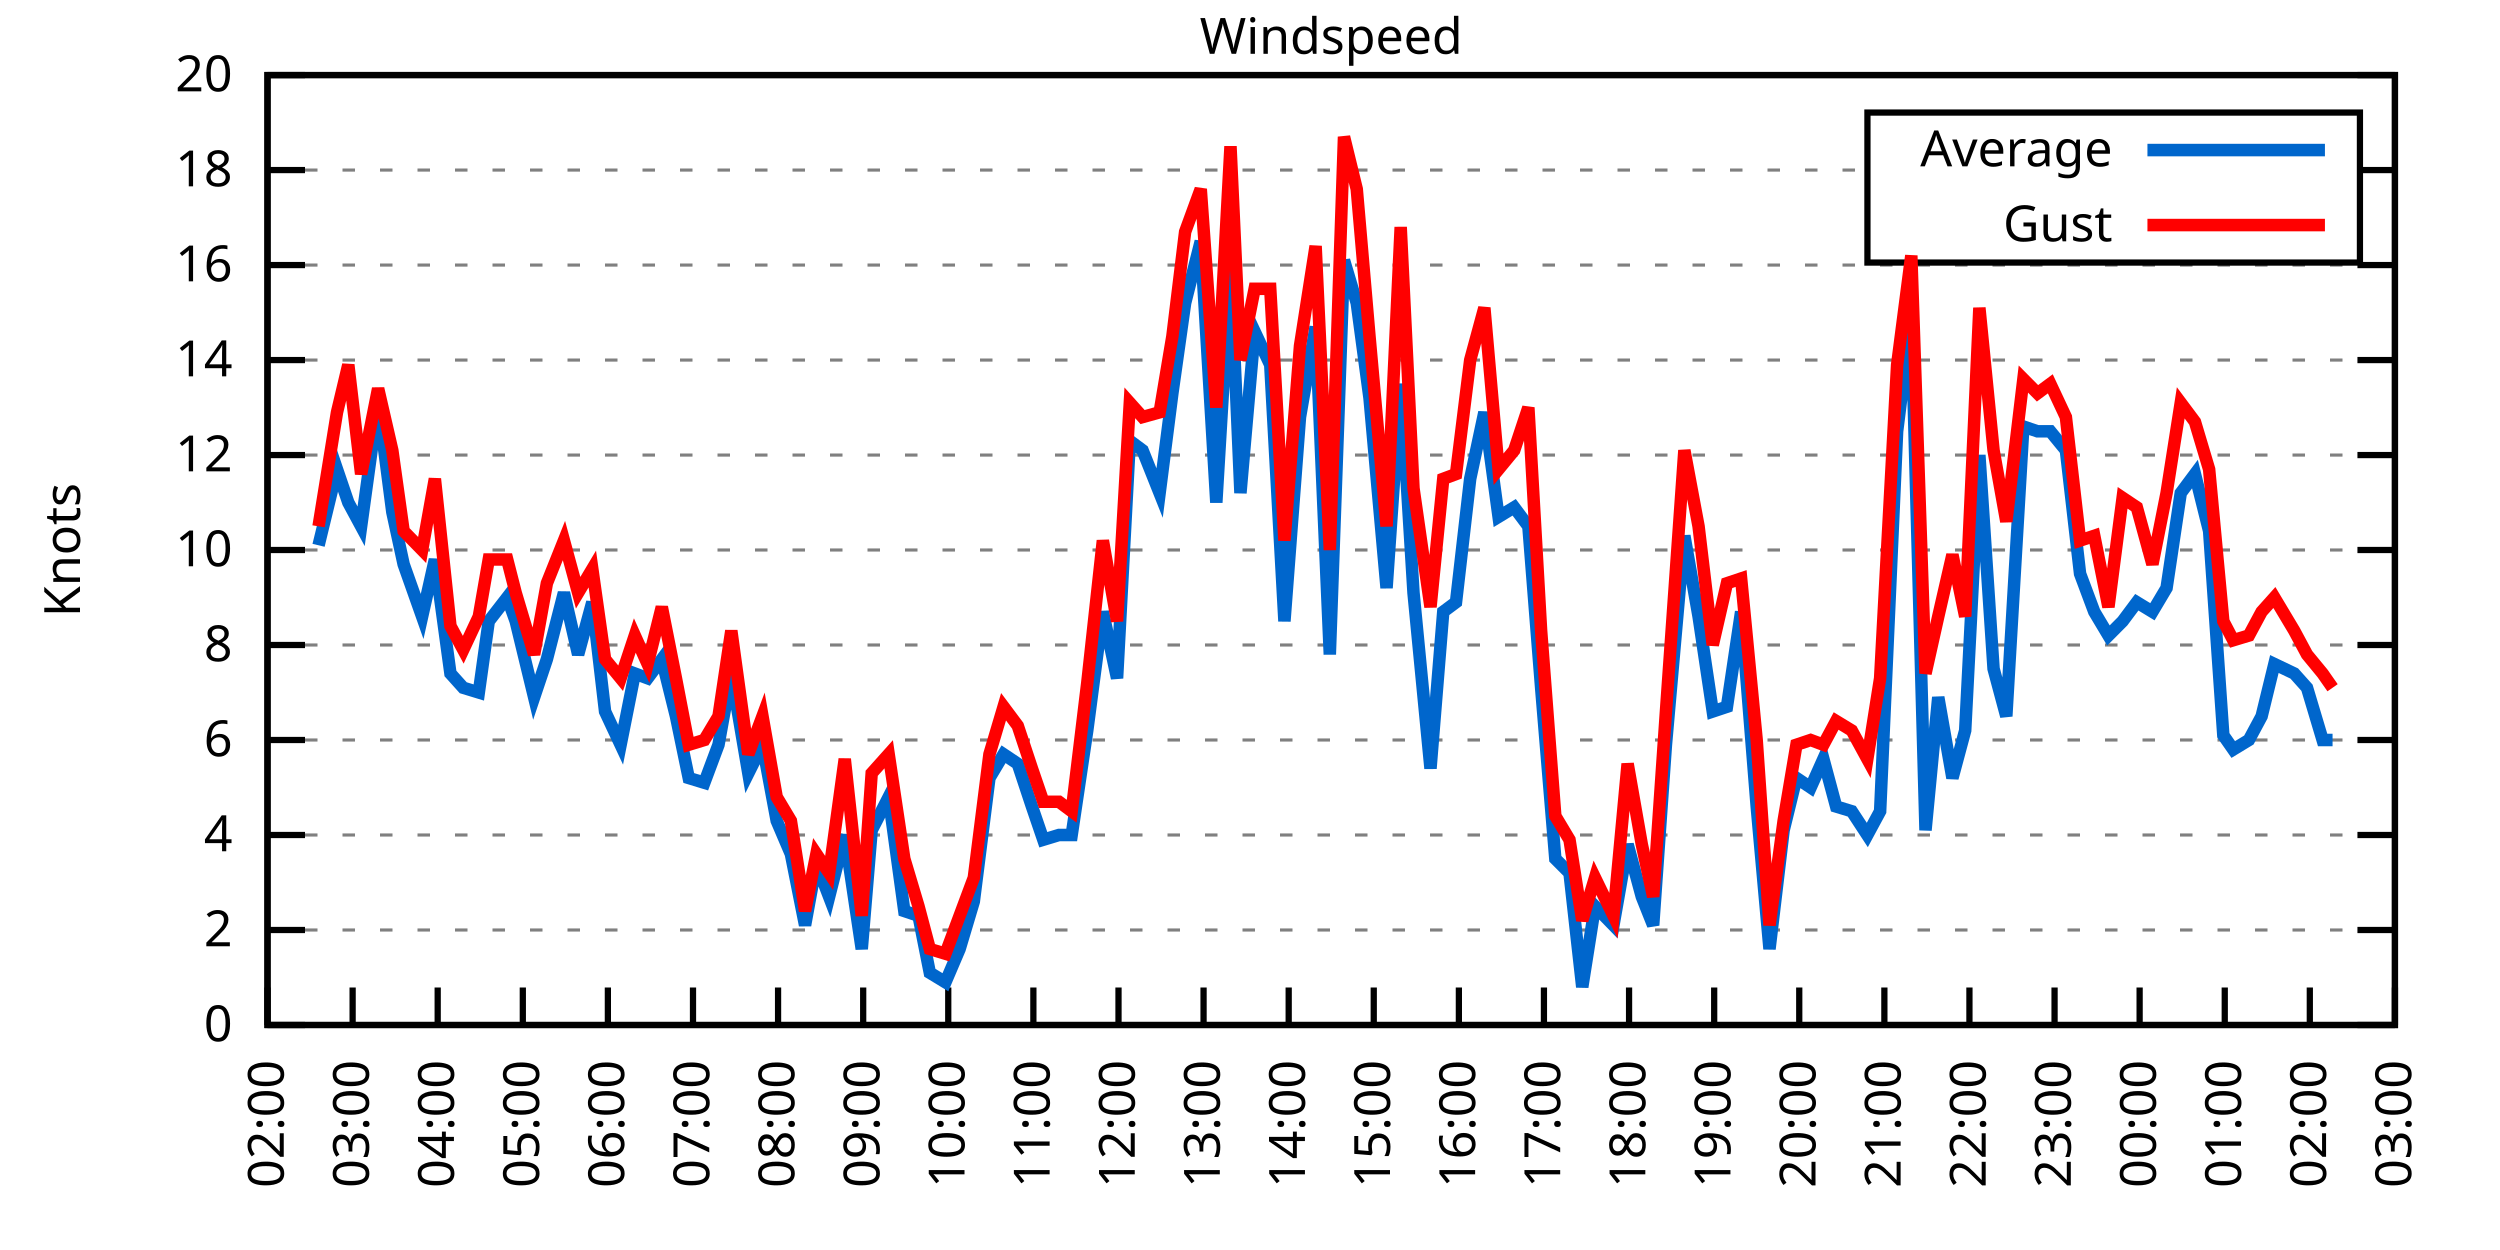
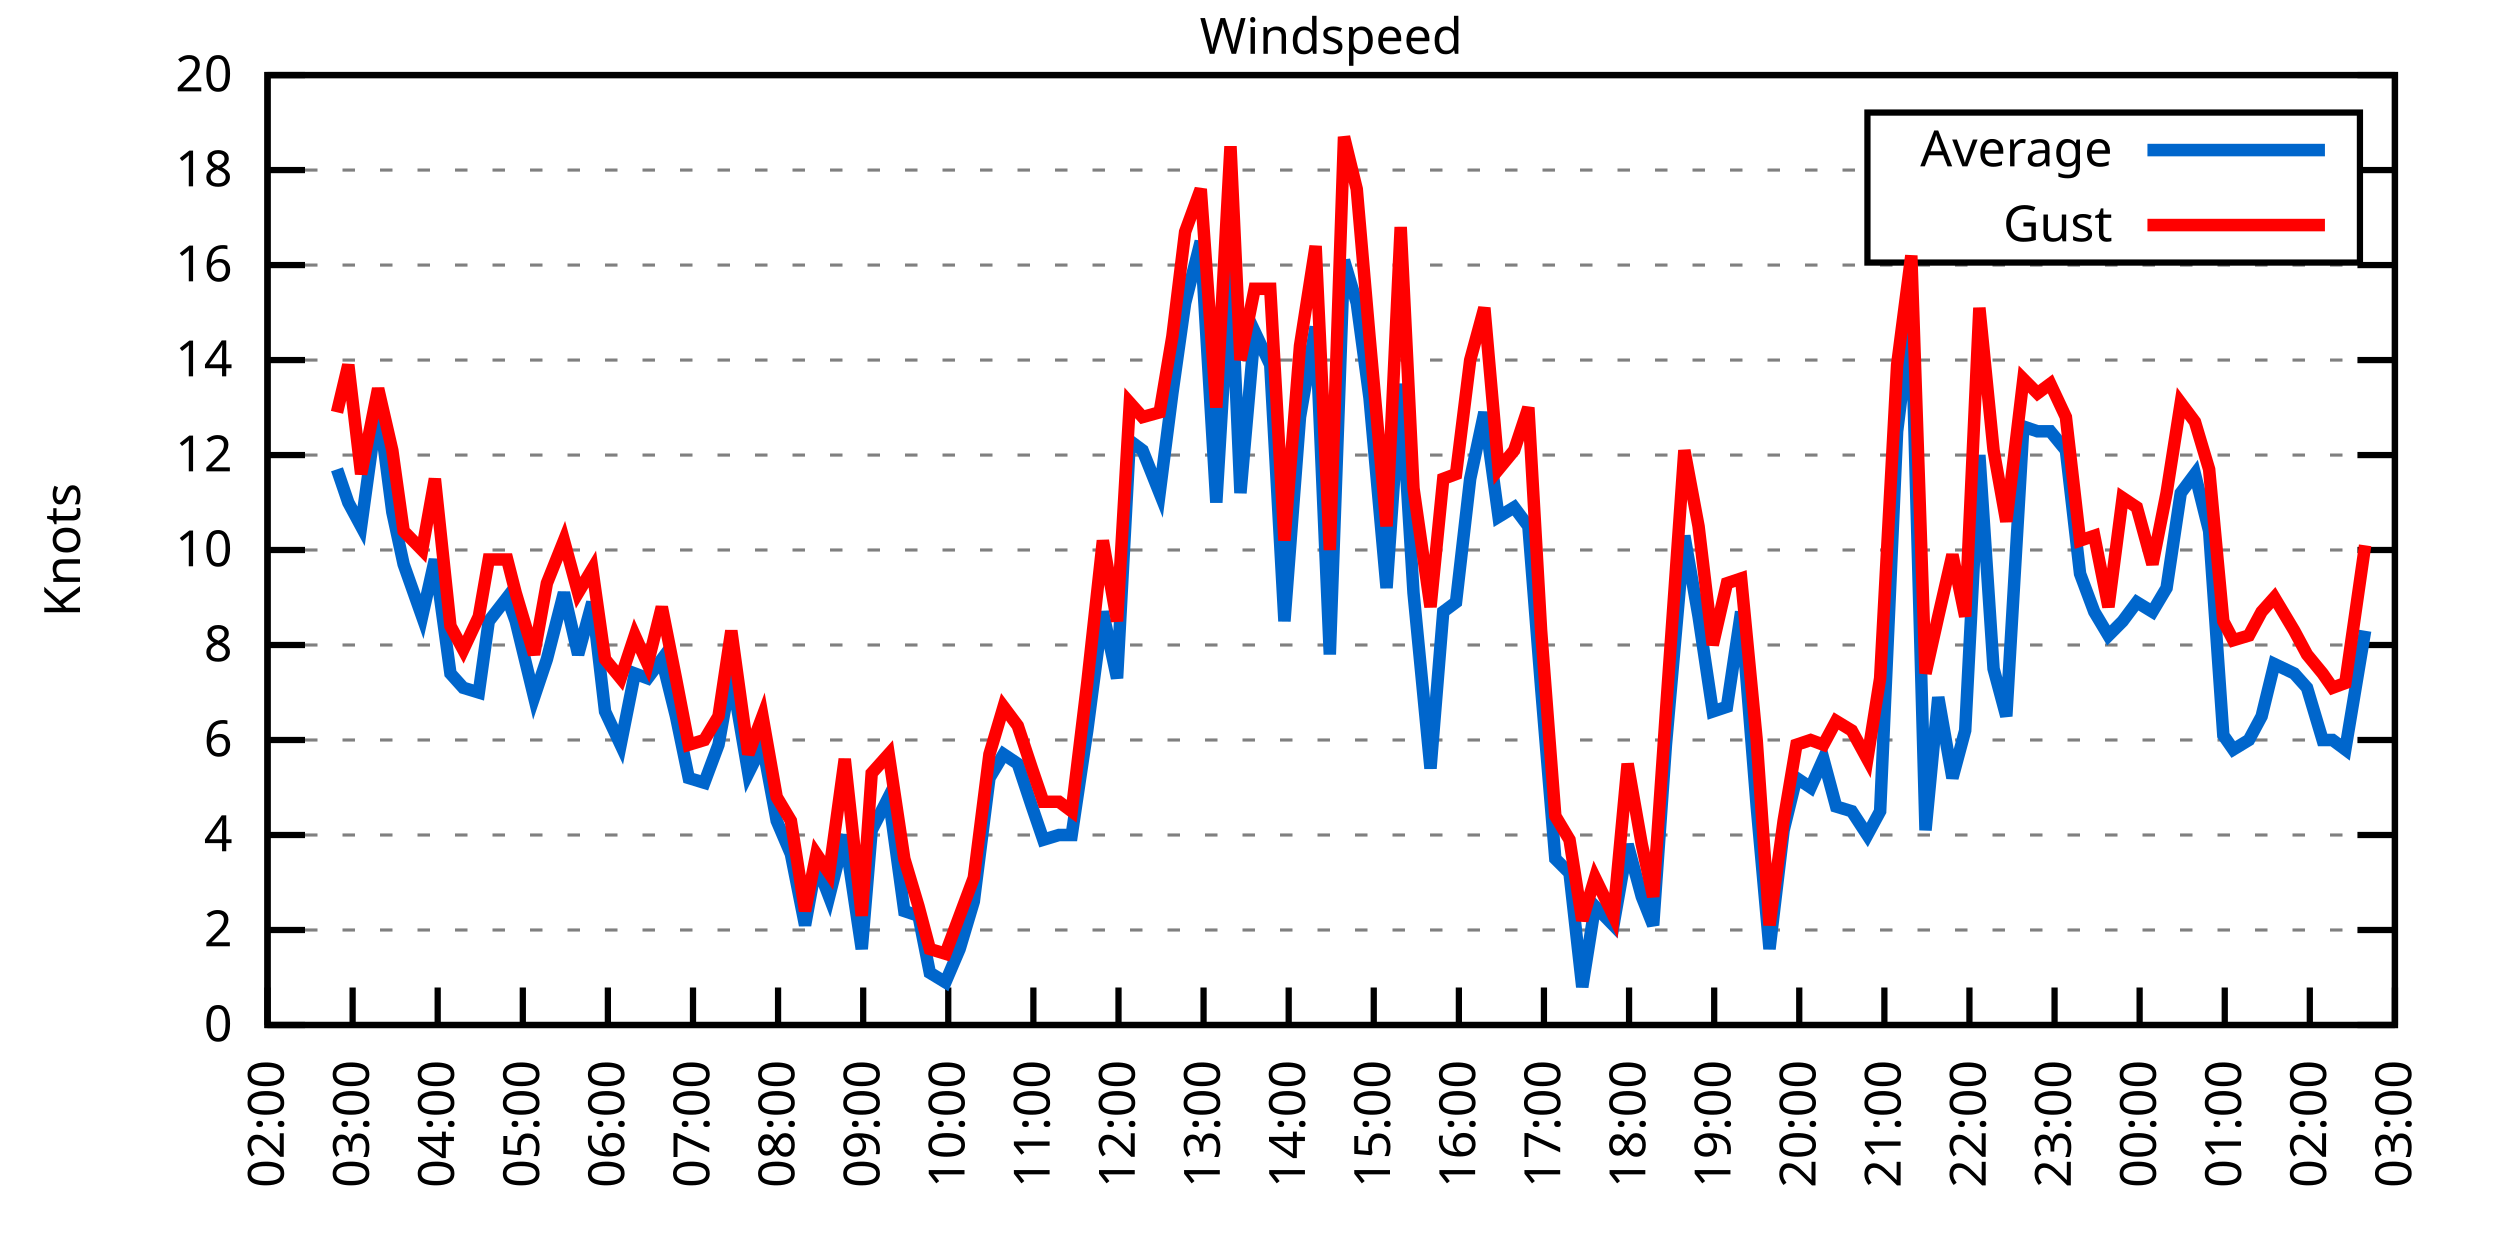
<svg xmlns="http://www.w3.org/2000/svg" xmlns:xlink="http://www.w3.org/1999/xlink" width="400" height="200" viewBox="0 0 400 200">
  <g id="gnuplot_canvas">
    <rect x="0" y="0" width="400" height="200" fill="none" />
    <defs>
      <circle id="gpDot" r="0.5" stroke-width="0.5" stroke="currentColor" />
      <path id="gpPt0" stroke-width="0.333" stroke="currentColor" d="M-1,0 h2 M0,-1 v2" />
      <path id="gpPt1" stroke-width="0.333" stroke="currentColor" d="M-1,-1 L1,1 M1,-1 L-1,1" />
      <path id="gpPt2" stroke-width="0.333" stroke="currentColor" d="M-1,0 L1,0 M0,-1 L0,1 M-1,-1 L1,1 M-1,1 L1,-1" />
      <rect id="gpPt3" stroke-width="0.333" stroke="currentColor" x="-1" y="-1" width="2" height="2" />
      <rect id="gpPt4" stroke-width="0.333" stroke="currentColor" fill="currentColor" x="-1" y="-1" width="2" height="2" />
      <circle id="gpPt5" stroke-width="0.333" stroke="currentColor" cx="0" cy="0" r="1" />
      <use xlink:href="#gpPt5" id="gpPt6" fill="currentColor" stroke="none" />
      <path id="gpPt7" stroke-width="0.333" stroke="currentColor" d="M0,-1.33 L-1.33,0.67 L1.33,0.67 z" />
      <use xlink:href="#gpPt7" id="gpPt8" fill="currentColor" stroke="none" />
      <use xlink:href="#gpPt7" id="gpPt9" stroke="currentColor" transform="rotate(180)" />
      <use xlink:href="#gpPt9" id="gpPt10" fill="currentColor" stroke="none" />
      <use xlink:href="#gpPt3" id="gpPt11" stroke="currentColor" transform="rotate(45)" />
      <use xlink:href="#gpPt11" id="gpPt12" fill="currentColor" stroke="none" />
      <path id="gpPt13" stroke-width="0.333" stroke="currentColor" d="M0,1.330 L1.265,0.411 L0.782,-1.067 L-0.782,-1.076 L-1.265,0.411 z" />
      <use xlink:href="#gpPt13" id="gpPt14" fill="currentColor" stroke="none" />
      <filter id="textbox" filterUnits="objectBoundingBox" x="0" y="0" height="1" width="1">
        <feFlood flood-color="white" flood-opacity="1" result="bgnd" />
        <feComposite in="SourceGraphic" in2="bgnd" operator="atop" />
      </filter>
      <filter id="greybox" filterUnits="objectBoundingBox" x="0" y="0" height="1" width="1">
        <feFlood flood-color="lightgrey" flood-opacity="1" result="grey" />
        <feComposite in="SourceGraphic" in2="grey" operator="atop" />
      </filter>
    </defs>
    <g fill="none" color="white" stroke="currentColor" stroke-width="1.00" stroke-linecap="butt" stroke-linejoin="miter">
</g>
    <g fill="none" color="black" stroke="currentColor" stroke-width="1.00" stroke-linecap="butt" stroke-linejoin="miter">
      <g stroke="none" shape-rendering="crispEdges">
        <polygon fill="rgb(255, 255, 255)" points="42.80,164.00 383.18,164.00 383.18,12.02 42.80,12.02 " />
      </g>
    </g>
    <g fill="none" color="black" stroke="currentColor" stroke-width="1.00" stroke-linecap="butt" stroke-linejoin="miter">
</g>
    <g fill="none" color="black" stroke="black" stroke-width="0.50" stroke-linecap="butt" stroke-linejoin="miter">
</g>
    <g fill="none" color="gray" stroke="currentColor" stroke-width="0.50" stroke-linecap="butt" stroke-linejoin="miter">
      <path stroke="gray" stroke-dasharray="2,4" class="gridline" d="M42.80,164.00 L383.19,164.00  " />
    </g>
    <g fill="none" color="gray" stroke="gray" stroke-width="1.00" stroke-linecap="butt" stroke-linejoin="miter">
</g>
    <g fill="none" color="black" stroke="currentColor" stroke-width="1.00" stroke-linecap="butt" stroke-linejoin="miter">
      <path stroke="black" d="M42.80,164.00 L48.80,164.00 M383.19,164.00 L377.19,164.00  " />
      <g transform="translate(37.20,166.60)" stroke="none" fill="black" font-family="Sans" font-size="8.00" text-anchor="end">
        <text>
          <tspan font-family="Sans"> 0</tspan>
        </text>
      </g>
    </g>
    <g fill="none" color="black" stroke="currentColor" stroke-width="1.00" stroke-linecap="butt" stroke-linejoin="miter">
</g>
    <g fill="none" color="black" stroke="black" stroke-width="0.50" stroke-linecap="butt" stroke-linejoin="miter">
</g>
    <g fill="none" color="gray" stroke="currentColor" stroke-width="0.50" stroke-linecap="butt" stroke-linejoin="miter">
      <path stroke="gray" stroke-dasharray="2,4" class="gridline" d="M42.80,148.80 L383.19,148.80  " />
    </g>
    <g fill="none" color="gray" stroke="gray" stroke-width="1.00" stroke-linecap="butt" stroke-linejoin="miter">
</g>
    <g fill="none" color="black" stroke="currentColor" stroke-width="1.00" stroke-linecap="butt" stroke-linejoin="miter">
      <path stroke="black" d="M42.80,148.80 L48.80,148.80 M383.19,148.80 L377.19,148.80  " />
      <g transform="translate(37.20,151.40)" stroke="none" fill="black" font-family="Sans" font-size="8.00" text-anchor="end">
        <text>
          <tspan font-family="Sans"> 2</tspan>
        </text>
      </g>
    </g>
    <g fill="none" color="black" stroke="currentColor" stroke-width="1.00" stroke-linecap="butt" stroke-linejoin="miter">
</g>
    <g fill="none" color="black" stroke="black" stroke-width="0.50" stroke-linecap="butt" stroke-linejoin="miter">
</g>
    <g fill="none" color="gray" stroke="currentColor" stroke-width="0.50" stroke-linecap="butt" stroke-linejoin="miter">
      <path stroke="gray" stroke-dasharray="2,4" class="gridline" d="M42.80,133.60 L383.19,133.60  " />
    </g>
    <g fill="none" color="gray" stroke="gray" stroke-width="1.00" stroke-linecap="butt" stroke-linejoin="miter">
</g>
    <g fill="none" color="black" stroke="currentColor" stroke-width="1.00" stroke-linecap="butt" stroke-linejoin="miter">
      <path stroke="black" d="M42.80,133.60 L48.80,133.60 M383.19,133.60 L377.19,133.60  " />
      <g transform="translate(37.20,136.20)" stroke="none" fill="black" font-family="Sans" font-size="8.00" text-anchor="end">
        <text>
          <tspan font-family="Sans"> 4</tspan>
        </text>
      </g>
    </g>
    <g fill="none" color="black" stroke="currentColor" stroke-width="1.00" stroke-linecap="butt" stroke-linejoin="miter">
</g>
    <g fill="none" color="black" stroke="black" stroke-width="0.50" stroke-linecap="butt" stroke-linejoin="miter">
</g>
    <g fill="none" color="gray" stroke="currentColor" stroke-width="0.50" stroke-linecap="butt" stroke-linejoin="miter">
      <path stroke="gray" stroke-dasharray="2,4" class="gridline" d="M42.80,118.40 L383.19,118.40  " />
    </g>
    <g fill="none" color="gray" stroke="gray" stroke-width="1.00" stroke-linecap="butt" stroke-linejoin="miter">
</g>
    <g fill="none" color="black" stroke="currentColor" stroke-width="1.00" stroke-linecap="butt" stroke-linejoin="miter">
      <path stroke="black" d="M42.80,118.40 L48.80,118.40 M383.19,118.40 L377.19,118.40  " />
      <g transform="translate(37.20,121.00)" stroke="none" fill="black" font-family="Sans" font-size="8.00" text-anchor="end">
        <text>
          <tspan font-family="Sans"> 6</tspan>
        </text>
      </g>
    </g>
    <g fill="none" color="black" stroke="currentColor" stroke-width="1.00" stroke-linecap="butt" stroke-linejoin="miter">
</g>
    <g fill="none" color="black" stroke="black" stroke-width="0.50" stroke-linecap="butt" stroke-linejoin="miter">
</g>
    <g fill="none" color="gray" stroke="currentColor" stroke-width="0.50" stroke-linecap="butt" stroke-linejoin="miter">
      <path stroke="gray" stroke-dasharray="2,4" class="gridline" d="M42.80,103.20 L383.19,103.20  " />
    </g>
    <g fill="none" color="gray" stroke="gray" stroke-width="1.00" stroke-linecap="butt" stroke-linejoin="miter">
</g>
    <g fill="none" color="black" stroke="currentColor" stroke-width="1.00" stroke-linecap="butt" stroke-linejoin="miter">
      <path stroke="black" d="M42.80,103.20 L48.80,103.20 M383.19,103.20 L377.19,103.20  " />
      <g transform="translate(37.20,105.80)" stroke="none" fill="black" font-family="Sans" font-size="8.00" text-anchor="end">
        <text>
          <tspan font-family="Sans"> 8</tspan>
        </text>
      </g>
    </g>
    <g fill="none" color="black" stroke="currentColor" stroke-width="1.00" stroke-linecap="butt" stroke-linejoin="miter">
</g>
    <g fill="none" color="black" stroke="black" stroke-width="0.50" stroke-linecap="butt" stroke-linejoin="miter">
</g>
    <g fill="none" color="gray" stroke="currentColor" stroke-width="0.50" stroke-linecap="butt" stroke-linejoin="miter">
      <path stroke="gray" stroke-dasharray="2,4" class="gridline" d="M42.80,88.00 L383.19,88.00  " />
    </g>
    <g fill="none" color="gray" stroke="gray" stroke-width="1.00" stroke-linecap="butt" stroke-linejoin="miter">
</g>
    <g fill="none" color="black" stroke="currentColor" stroke-width="1.00" stroke-linecap="butt" stroke-linejoin="miter">
      <path stroke="black" d="M42.80,88.00 L48.80,88.00 M383.19,88.00 L377.19,88.00  " />
      <g transform="translate(37.20,90.60)" stroke="none" fill="black" font-family="Sans" font-size="8.00" text-anchor="end">
        <text>
          <tspan font-family="Sans"> 10</tspan>
        </text>
      </g>
    </g>
    <g fill="none" color="black" stroke="currentColor" stroke-width="1.00" stroke-linecap="butt" stroke-linejoin="miter">
</g>
    <g fill="none" color="black" stroke="black" stroke-width="0.50" stroke-linecap="butt" stroke-linejoin="miter">
</g>
    <g fill="none" color="gray" stroke="currentColor" stroke-width="0.50" stroke-linecap="butt" stroke-linejoin="miter">
      <path stroke="gray" stroke-dasharray="2,4" class="gridline" d="M42.80,72.81 L383.19,72.81  " />
    </g>
    <g fill="none" color="gray" stroke="gray" stroke-width="1.00" stroke-linecap="butt" stroke-linejoin="miter">
</g>
    <g fill="none" color="black" stroke="currentColor" stroke-width="1.00" stroke-linecap="butt" stroke-linejoin="miter">
      <path stroke="black" d="M42.80,72.81 L48.80,72.81 M383.19,72.81 L377.19,72.81  " />
      <g transform="translate(37.20,75.41)" stroke="none" fill="black" font-family="Sans" font-size="8.00" text-anchor="end">
        <text>
          <tspan font-family="Sans"> 12</tspan>
        </text>
      </g>
    </g>
    <g fill="none" color="black" stroke="currentColor" stroke-width="1.00" stroke-linecap="butt" stroke-linejoin="miter">
</g>
    <g fill="none" color="black" stroke="black" stroke-width="0.50" stroke-linecap="butt" stroke-linejoin="miter">
</g>
    <g fill="none" color="gray" stroke="currentColor" stroke-width="0.50" stroke-linecap="butt" stroke-linejoin="miter">
      <path stroke="gray" stroke-dasharray="2,4" class="gridline" d="M42.80,57.61 L383.19,57.61  " />
    </g>
    <g fill="none" color="gray" stroke="gray" stroke-width="1.00" stroke-linecap="butt" stroke-linejoin="miter">
</g>
    <g fill="none" color="black" stroke="currentColor" stroke-width="1.00" stroke-linecap="butt" stroke-linejoin="miter">
      <path stroke="black" d="M42.80,57.61 L48.80,57.61 M383.19,57.61 L377.19,57.61  " />
      <g transform="translate(37.20,60.21)" stroke="none" fill="black" font-family="Sans" font-size="8.00" text-anchor="end">
        <text>
          <tspan font-family="Sans"> 14</tspan>
        </text>
      </g>
    </g>
    <g fill="none" color="black" stroke="currentColor" stroke-width="1.00" stroke-linecap="butt" stroke-linejoin="miter">
</g>
    <g fill="none" color="black" stroke="black" stroke-width="0.50" stroke-linecap="butt" stroke-linejoin="miter">
</g>
    <g fill="none" color="gray" stroke="currentColor" stroke-width="0.50" stroke-linecap="butt" stroke-linejoin="miter">
      <path stroke="gray" stroke-dasharray="2,4" class="gridline" d="M42.80,42.41 L383.19,42.41  " />
    </g>
    <g fill="none" color="gray" stroke="gray" stroke-width="1.00" stroke-linecap="butt" stroke-linejoin="miter">
</g>
    <g fill="none" color="black" stroke="currentColor" stroke-width="1.00" stroke-linecap="butt" stroke-linejoin="miter">
      <path stroke="black" d="M42.80,42.41 L48.80,42.41 M383.19,42.41 L377.19,42.41  " />
      <g transform="translate(37.20,45.01)" stroke="none" fill="black" font-family="Sans" font-size="8.00" text-anchor="end">
        <text>
          <tspan font-family="Sans"> 16</tspan>
        </text>
      </g>
    </g>
    <g fill="none" color="black" stroke="currentColor" stroke-width="1.00" stroke-linecap="butt" stroke-linejoin="miter">
</g>
    <g fill="none" color="black" stroke="black" stroke-width="0.50" stroke-linecap="butt" stroke-linejoin="miter">
</g>
    <g fill="none" color="gray" stroke="currentColor" stroke-width="0.50" stroke-linecap="butt" stroke-linejoin="miter">
      <path stroke="gray" stroke-dasharray="2,4" class="gridline" d="M42.80,27.21 L298.79,27.21 M377.59,27.21 L383.19,27.21  " />
    </g>
    <g fill="none" color="gray" stroke="gray" stroke-width="1.00" stroke-linecap="butt" stroke-linejoin="miter">
</g>
    <g fill="none" color="black" stroke="currentColor" stroke-width="1.00" stroke-linecap="butt" stroke-linejoin="miter">
      <path stroke="black" d="M42.80,27.21 L48.80,27.21 M383.19,27.21 L377.19,27.21  " />
      <g transform="translate(37.20,29.81)" stroke="none" fill="black" font-family="Sans" font-size="8.00" text-anchor="end">
        <text>
          <tspan font-family="Sans"> 18</tspan>
        </text>
      </g>
    </g>
    <g fill="none" color="black" stroke="currentColor" stroke-width="1.00" stroke-linecap="butt" stroke-linejoin="miter">
</g>
    <g fill="none" color="black" stroke="black" stroke-width="0.50" stroke-linecap="butt" stroke-linejoin="miter">
</g>
    <g fill="none" color="gray" stroke="currentColor" stroke-width="0.50" stroke-linecap="butt" stroke-linejoin="miter">
      <path stroke="gray" stroke-dasharray="2,4" class="gridline" d="M42.80,12.01 L383.19,12.01  " />
    </g>
    <g fill="none" color="gray" stroke="gray" stroke-width="1.00" stroke-linecap="butt" stroke-linejoin="miter">
</g>
    <g fill="none" color="black" stroke="currentColor" stroke-width="1.00" stroke-linecap="butt" stroke-linejoin="miter">
      <path stroke="black" d="M42.80,12.01 L48.80,12.01 M383.19,12.01 L377.19,12.01  " />
      <g transform="translate(37.20,14.61)" stroke="none" fill="black" font-family="Sans" font-size="8.00" text-anchor="end">
        <text>
          <tspan font-family="Sans"> 20</tspan>
        </text>
      </g>
    </g>
    <g fill="none" color="black" stroke="currentColor" stroke-width="1.00" stroke-linecap="butt" stroke-linejoin="miter">
      <path stroke="black" d="M42.80,164.00 L42.80,158.00  " />
      <g transform="translate(45.40,169.60) rotate(270.00)" stroke="none" fill="black" font-family="Sans" font-size="8.00" text-anchor="end">
        <text>
          <tspan font-family="Sans">02:00</tspan>
        </text>
      </g>
    </g>
    <g fill="none" color="black" stroke="currentColor" stroke-width="1.00" stroke-linecap="butt" stroke-linejoin="miter">
      <path stroke="black" d="M56.42,164.00 L56.42,158.00  " />
      <g transform="translate(59.02,169.60) rotate(270.00)" stroke="none" fill="black" font-family="Sans" font-size="8.00" text-anchor="end">
        <text>
          <tspan font-family="Sans">03:00</tspan>
        </text>
      </g>
    </g>
    <g fill="none" color="black" stroke="currentColor" stroke-width="1.00" stroke-linecap="butt" stroke-linejoin="miter">
      <path stroke="black" d="M70.03,164.00 L70.03,158.00  " />
      <g transform="translate(72.63,169.60) rotate(270.00)" stroke="none" fill="black" font-family="Sans" font-size="8.00" text-anchor="end">
        <text>
          <tspan font-family="Sans">04:00</tspan>
        </text>
      </g>
    </g>
    <g fill="none" color="black" stroke="currentColor" stroke-width="1.00" stroke-linecap="butt" stroke-linejoin="miter">
      <path stroke="black" d="M83.65,164.00 L83.65,158.00  " />
      <g transform="translate(86.25,169.60) rotate(270.00)" stroke="none" fill="black" font-family="Sans" font-size="8.00" text-anchor="end">
        <text>
          <tspan font-family="Sans">05:00</tspan>
        </text>
      </g>
    </g>
    <g fill="none" color="black" stroke="currentColor" stroke-width="1.00" stroke-linecap="butt" stroke-linejoin="miter">
      <path stroke="black" d="M97.26,164.00 L97.26,158.00  " />
      <g transform="translate(99.86,169.60) rotate(270.00)" stroke="none" fill="black" font-family="Sans" font-size="8.00" text-anchor="end">
        <text>
          <tspan font-family="Sans">06:00</tspan>
        </text>
      </g>
    </g>
    <g fill="none" color="black" stroke="currentColor" stroke-width="1.00" stroke-linecap="butt" stroke-linejoin="miter">
      <path stroke="black" d="M110.88,164.00 L110.88,158.00  " />
      <g transform="translate(113.48,169.60) rotate(270.00)" stroke="none" fill="black" font-family="Sans" font-size="8.00" text-anchor="end">
        <text>
          <tspan font-family="Sans">07:00</tspan>
        </text>
      </g>
    </g>
    <g fill="none" color="black" stroke="currentColor" stroke-width="1.00" stroke-linecap="butt" stroke-linejoin="miter">
      <path stroke="black" d="M124.49,164.00 L124.49,158.00  " />
      <g transform="translate(127.09,169.60) rotate(270.00)" stroke="none" fill="black" font-family="Sans" font-size="8.00" text-anchor="end">
        <text>
          <tspan font-family="Sans">08:00</tspan>
        </text>
      </g>
    </g>
    <g fill="none" color="black" stroke="currentColor" stroke-width="1.00" stroke-linecap="butt" stroke-linejoin="miter">
      <path stroke="black" d="M138.11,164.00 L138.11,158.00  " />
      <g transform="translate(140.71,169.60) rotate(270.00)" stroke="none" fill="black" font-family="Sans" font-size="8.00" text-anchor="end">
        <text>
          <tspan font-family="Sans">09:00</tspan>
        </text>
      </g>
    </g>
    <g fill="none" color="black" stroke="currentColor" stroke-width="1.00" stroke-linecap="butt" stroke-linejoin="miter">
      <path stroke="black" d="M151.72,164.00 L151.72,158.00  " />
      <g transform="translate(154.32,169.60) rotate(270.00)" stroke="none" fill="black" font-family="Sans" font-size="8.00" text-anchor="end">
        <text>
          <tspan font-family="Sans">10:00</tspan>
        </text>
      </g>
    </g>
    <g fill="none" color="black" stroke="currentColor" stroke-width="1.00" stroke-linecap="butt" stroke-linejoin="miter">
      <path stroke="black" d="M165.34,164.00 L165.34,158.00  " />
      <g transform="translate(167.94,169.60) rotate(270.00)" stroke="none" fill="black" font-family="Sans" font-size="8.00" text-anchor="end">
        <text>
          <tspan font-family="Sans">11:00</tspan>
        </text>
      </g>
    </g>
    <g fill="none" color="black" stroke="currentColor" stroke-width="1.00" stroke-linecap="butt" stroke-linejoin="miter">
      <path stroke="black" d="M178.96,164.00 L178.96,158.00  " />
      <g transform="translate(181.56,169.60) rotate(270.00)" stroke="none" fill="black" font-family="Sans" font-size="8.00" text-anchor="end">
        <text>
          <tspan font-family="Sans">12:00</tspan>
        </text>
      </g>
    </g>
    <g fill="none" color="black" stroke="currentColor" stroke-width="1.00" stroke-linecap="butt" stroke-linejoin="miter">
      <path stroke="black" d="M192.57,164.00 L192.57,158.00  " />
      <g transform="translate(195.17,169.60) rotate(270.00)" stroke="none" fill="black" font-family="Sans" font-size="8.00" text-anchor="end">
        <text>
          <tspan font-family="Sans">13:00</tspan>
        </text>
      </g>
    </g>
    <g fill="none" color="black" stroke="currentColor" stroke-width="1.00" stroke-linecap="butt" stroke-linejoin="miter">
      <path stroke="black" d="M206.19,164.00 L206.19,158.00  " />
      <g transform="translate(208.79,169.60) rotate(270.00)" stroke="none" fill="black" font-family="Sans" font-size="8.00" text-anchor="end">
        <text>
          <tspan font-family="Sans">14:00</tspan>
        </text>
      </g>
    </g>
    <g fill="none" color="black" stroke="currentColor" stroke-width="1.00" stroke-linecap="butt" stroke-linejoin="miter">
      <path stroke="black" d="M219.80,164.00 L219.80,158.00  " />
      <g transform="translate(222.40,169.60) rotate(270.00)" stroke="none" fill="black" font-family="Sans" font-size="8.00" text-anchor="end">
        <text>
          <tspan font-family="Sans">15:00</tspan>
        </text>
      </g>
    </g>
    <g fill="none" color="black" stroke="currentColor" stroke-width="1.00" stroke-linecap="butt" stroke-linejoin="miter">
      <path stroke="black" d="M233.42,164.00 L233.42,158.00  " />
      <g transform="translate(236.02,169.60) rotate(270.00)" stroke="none" fill="black" font-family="Sans" font-size="8.00" text-anchor="end">
        <text>
          <tspan font-family="Sans">16:00</tspan>
        </text>
      </g>
    </g>
    <g fill="none" color="black" stroke="currentColor" stroke-width="1.00" stroke-linecap="butt" stroke-linejoin="miter">
      <path stroke="black" d="M247.03,164.00 L247.03,158.00  " />
      <g transform="translate(249.63,169.60) rotate(270.00)" stroke="none" fill="black" font-family="Sans" font-size="8.00" text-anchor="end">
        <text>
          <tspan font-family="Sans">17:00</tspan>
        </text>
      </g>
    </g>
    <g fill="none" color="black" stroke="currentColor" stroke-width="1.00" stroke-linecap="butt" stroke-linejoin="miter">
      <path stroke="black" d="M260.65,164.00 L260.65,158.00  " />
      <g transform="translate(263.25,169.60) rotate(270.00)" stroke="none" fill="black" font-family="Sans" font-size="8.00" text-anchor="end">
        <text>
          <tspan font-family="Sans">18:00</tspan>
        </text>
      </g>
    </g>
    <g fill="none" color="black" stroke="currentColor" stroke-width="1.00" stroke-linecap="butt" stroke-linejoin="miter">
      <path stroke="black" d="M274.27,164.00 L274.27,158.00  " />
      <g transform="translate(276.87,169.60) rotate(270.00)" stroke="none" fill="black" font-family="Sans" font-size="8.00" text-anchor="end">
        <text>
          <tspan font-family="Sans">19:00</tspan>
        </text>
      </g>
    </g>
    <g fill="none" color="black" stroke="currentColor" stroke-width="1.00" stroke-linecap="butt" stroke-linejoin="miter">
      <path stroke="black" d="M287.88,164.00 L287.88,158.00  " />
      <g transform="translate(290.48,169.60) rotate(270.00)" stroke="none" fill="black" font-family="Sans" font-size="8.00" text-anchor="end">
        <text>
          <tspan font-family="Sans">20:00</tspan>
        </text>
      </g>
    </g>
    <g fill="none" color="black" stroke="currentColor" stroke-width="1.00" stroke-linecap="butt" stroke-linejoin="miter">
      <path stroke="black" d="M301.50,164.00 L301.50,158.00  " />
      <g transform="translate(304.10,169.60) rotate(270.00)" stroke="none" fill="black" font-family="Sans" font-size="8.00" text-anchor="end">
        <text>
          <tspan font-family="Sans">21:00</tspan>
        </text>
      </g>
    </g>
    <g fill="none" color="black" stroke="currentColor" stroke-width="1.00" stroke-linecap="butt" stroke-linejoin="miter">
      <path stroke="black" d="M315.11,164.00 L315.11,158.00  " />
      <g transform="translate(317.71,169.60) rotate(270.00)" stroke="none" fill="black" font-family="Sans" font-size="8.00" text-anchor="end">
        <text>
          <tspan font-family="Sans">22:00</tspan>
        </text>
      </g>
    </g>
    <g fill="none" color="black" stroke="currentColor" stroke-width="1.00" stroke-linecap="butt" stroke-linejoin="miter">
      <path stroke="black" d="M328.73,164.00 L328.73,158.00  " />
      <g transform="translate(331.33,169.60) rotate(270.00)" stroke="none" fill="black" font-family="Sans" font-size="8.00" text-anchor="end">
        <text>
          <tspan font-family="Sans">23:00</tspan>
        </text>
      </g>
    </g>
    <g fill="none" color="black" stroke="currentColor" stroke-width="1.00" stroke-linecap="butt" stroke-linejoin="miter">
      <path stroke="black" d="M342.34,164.00 L342.34,158.00  " />
      <g transform="translate(344.94,169.60) rotate(270.00)" stroke="none" fill="black" font-family="Sans" font-size="8.00" text-anchor="end">
        <text>
          <tspan font-family="Sans">00:00</tspan>
        </text>
      </g>
    </g>
    <g fill="none" color="black" stroke="currentColor" stroke-width="1.00" stroke-linecap="butt" stroke-linejoin="miter">
      <path stroke="black" d="M355.96,164.00 L355.96,158.00  " />
      <g transform="translate(358.56,169.60) rotate(270.00)" stroke="none" fill="black" font-family="Sans" font-size="8.00" text-anchor="end">
        <text>
          <tspan font-family="Sans">01:00</tspan>
        </text>
      </g>
    </g>
    <g fill="none" color="black" stroke="currentColor" stroke-width="1.00" stroke-linecap="butt" stroke-linejoin="miter">
      <path stroke="black" d="M369.57,164.00 L369.57,158.00  " />
      <g transform="translate(372.17,169.60) rotate(270.00)" stroke="none" fill="black" font-family="Sans" font-size="8.00" text-anchor="end">
        <text>
          <tspan font-family="Sans">02:00</tspan>
        </text>
      </g>
    </g>
    <g fill="none" color="black" stroke="currentColor" stroke-width="1.00" stroke-linecap="butt" stroke-linejoin="miter">
      <path stroke="black" d="M383.19,164.00 L383.19,158.00  " />
      <g transform="translate(385.79,169.60) rotate(270.00)" stroke="none" fill="black" font-family="Sans" font-size="8.00" text-anchor="end">
        <text>
          <tspan font-family="Sans">03:00</tspan>
        </text>
      </g>
    </g>
    <g fill="none" color="black" stroke="currentColor" stroke-width="1.00" stroke-linecap="butt" stroke-linejoin="miter">
</g>
    <g fill="none" color="black" stroke="currentColor" stroke-width="1.00" stroke-linecap="butt" stroke-linejoin="miter">
      <path stroke="black" d="M42.80,12.01 L42.80,164.00 L383.19,164.00 L383.19,12.01 L42.80,12.01 Z  " />
    </g>
    <g fill="none" color="black" stroke="currentColor" stroke-width="1.00" stroke-linecap="butt" stroke-linejoin="miter">
</g>
    <g fill="none" color="black" stroke="currentColor" stroke-width="1.00" stroke-linecap="butt" stroke-linejoin="miter">
      <path stroke="black" d="M298.79,42.01 L298.79,18.01 L377.59,18.01 L377.59,42.01 L298.79,42.01 Z  " />
    </g>
    <g id="Windspeed_plot_1">
      <g fill="none" color="white" stroke="black" stroke-width="2.00" stroke-linecap="butt" stroke-linejoin="miter">
</g>
      <g fill="none" color="black" stroke="currentColor" stroke-width="2.00" stroke-linecap="butt" stroke-linejoin="miter">
        <g transform="translate(337.99,26.61)" stroke="none" fill="black" font-family="Sans" font-size="8.00" text-anchor="end">
          <text>
            <tspan font-family="Sans">Average</tspan>
          </text>
        </g>
      </g>
      <g fill="none" color="black" stroke="currentColor" stroke-width="2.00" stroke-linecap="butt" stroke-linejoin="miter">
-         <path stroke="rgb(  0, 102, 204)" d="M343.59,24.01 L371.99,24.01 M50.97,87.25 L53.92,75.09 L55.73,80.41 L57.78,84.21 L60.50,64.45 L62.77,81.93   L64.58,90.28 L67.54,98.64 L69.58,89.52 L72.07,107.76 L74.12,110.04 L76.61,110.80 L78.20,99.40 L81.15,95.60   L82.51,99.40 L85.46,111.56 L87.50,105.48 L90.23,94.84 L92.50,104.72 L94.77,96.36 L96.81,113.84 L99.30,119.16   L101.57,107.76 L103.62,108.52 L105.89,105.48 L108.15,114.60 L110.20,124.48 L112.69,125.24 L114.96,119.16 L117.01,107.76   L119.73,123.72 L122.00,119.16 L124.27,131.32 L126.54,136.64 L128.81,148.04 L130.62,138.16 L132.66,143.48 L135.16,133.60   L137.88,151.84 L139.47,132.84 L142.19,127.52 L144.69,145.76 L146.96,146.52 L148.77,155.64 L151.27,157.16 L153.54,151.84   L155.81,144.24 L158.31,124.48 L160.57,120.68 L162.84,122.20 L165.11,129.04 L166.93,134.36 L169.43,133.60 L171.47,133.60   L173.96,116.88 L176.46,97.88 L178.73,108.52 L180.77,70.53 L182.81,72.05 L185.54,78.89 L187.58,62.93 L189.62,48.49   L192.12,38.61 L194.61,80.41 L196.88,42.41 L198.47,78.89 L200.74,53.05 L203.24,58.37 L205.51,99.40 L208.00,66.73   L210.50,52.29 L212.77,104.72 L215.04,41.65 L217.08,48.49 L219.12,63.69 L221.85,94.08 L224.11,61.41 L226.16,94.84   L228.88,122.96 L230.92,97.88 L232.96,96.36 L235.23,76.61 L237.50,65.97 L239.77,82.69 L242.27,81.17 L244.54,84.21   L246.58,110.04 L248.85,137.40 L251.12,139.68 L253.16,157.92 L255.20,145.00 L258.15,148.04 L260.42,135.12 L262.69,143.48   L264.51,148.04 L266.55,119.16 L269.50,85.73 L271.77,98.64 L274.04,113.84 L276.31,113.08 L278.58,97.88 L281.07,129.04   L283.12,151.84 L285.38,132.84 L287.43,124.48 L289.70,126.00 L291.74,121.44 L293.78,129.04 L296.28,129.80 L298.77,133.60   L300.82,129.80 L303.54,69.01 L305.81,50.77 L308.08,132.84 L310.12,111.56 L312.39,124.48 L314.43,116.88 L316.70,72.81   L318.97,107.00 L321.01,114.60 L323.74,68.25 L326.00,69.01 L328.05,69.01 L330.54,72.05 L332.81,91.80 L335.08,97.88   L337.35,101.68 L339.62,99.40 L341.89,96.36 L344.39,97.88 L346.65,94.08 L348.92,78.89 L351.19,75.85 L353.46,84.97   L355.73,117.64 L357.32,119.92 L359.82,118.40 L361.86,114.60 L363.90,106.24 L367.08,107.76 L369.12,110.04 L371.62,118.40   L373.21,118.40  " />
+         <path stroke="rgb(  0, 102, 204)" d="M343.59,24.01 L371.99,24.01 M53.92,75.09 L55.73,80.41 L57.78,84.21 L60.50,64.45 L62.77,81.93 L64.58,90.28   L67.54,98.64 L69.58,89.52 L72.07,107.76 L74.12,110.04 L76.61,110.80 L78.20,99.40 L81.15,95.60 L82.51,99.40   L85.46,111.56 L87.50,105.48 L90.23,94.84 L92.50,104.72 L94.77,96.36 L96.81,113.84 L99.30,119.16 L101.57,107.76   L103.62,108.52 L105.89,105.48 L108.15,114.60 L110.20,124.48 L112.69,125.24 L114.96,119.16 L117.01,107.76 L119.73,123.72   L122.00,119.16 L124.27,131.32 L126.54,136.64 L128.81,148.04 L130.62,138.16 L132.66,143.48 L135.16,133.60 L137.88,151.84   L139.47,132.84 L142.19,127.52 L144.69,145.76 L146.96,146.52 L148.77,155.64 L151.27,157.16 L153.54,151.84 L155.81,144.24   L158.31,124.48 L160.57,120.68 L162.84,122.20 L165.11,129.04 L166.93,134.36 L169.43,133.60 L171.47,133.60 L173.96,116.88   L176.46,97.88 L178.73,108.52 L180.77,70.53 L182.81,72.05 L185.54,78.89 L187.58,62.93 L189.62,48.49 L192.12,38.61   L194.61,80.41 L196.88,42.41 L198.47,78.89 L200.74,53.05 L203.24,58.37 L205.51,99.40 L208.00,66.73 L210.50,52.29   L212.77,104.72 L215.04,41.65 L217.08,48.49 L219.12,63.69 L221.85,94.08 L224.11,61.41 L226.16,94.84 L228.88,122.96   L230.92,97.88 L232.96,96.36 L235.23,76.61 L237.50,65.97 L239.77,82.69 L242.27,81.17 L244.54,84.21 L246.58,110.04   L248.85,137.40 L251.12,139.68 L253.16,157.92 L255.20,145.00 L258.15,148.04 L260.42,135.12 L262.69,143.48 L264.51,148.04   L266.55,119.16 L269.50,85.73 L271.77,98.64 L274.04,113.84 L276.31,113.08 L278.58,97.88 L281.07,129.04 L283.12,151.84   L285.38,132.84 L287.43,124.48 L289.70,126.00 L291.74,121.44 L293.78,129.04 L296.28,129.80 L298.77,133.60 L300.82,129.80   L303.54,69.01 L305.81,50.77 L308.08,132.84 L310.12,111.56 L312.39,124.48 L314.43,116.88 L316.70,72.81 L318.97,107.00   L321.01,114.60 L323.74,68.25 L326.00,69.01 L328.05,69.01 L330.54,72.05 L332.81,91.80 L335.08,97.88 L337.35,101.68   L339.62,99.40 L341.89,96.36 L344.39,97.88 L346.65,94.08 L348.92,78.89 L351.19,75.85 L353.46,84.97 L355.73,117.64   L357.32,119.92 L359.82,118.40 L361.86,114.60 L363.90,106.24 L367.08,107.76 L369.12,110.04 L371.62,118.40 L373.21,118.40   L375.25,119.92 L378.42,100.92  " />
      </g>
    </g>
    <g id="Windspeed_plot_2">
      <g fill="none" color="black" stroke="currentColor" stroke-width="2.00" stroke-linecap="butt" stroke-linejoin="miter">
        <g transform="translate(337.99,38.61)" stroke="none" fill="black" font-family="Sans" font-size="8.00" text-anchor="end">
          <text>
            <tspan font-family="Sans">Gust</tspan>
          </text>
        </g>
      </g>
      <g fill="none" color="black" stroke="currentColor" stroke-width="2.00" stroke-linecap="butt" stroke-linejoin="miter">
-         <path stroke="rgb(255,   0,   0)" d="M343.59,36.01 L371.99,36.01 M50.97,84.21 L53.92,65.97 L55.73,58.37 L57.78,75.85 L60.50,62.17 L62.77,72.05   L64.58,84.97 L67.54,88.00 L69.58,76.61 L72.07,100.16 L74.12,103.96 L76.61,98.64 L78.20,89.52 L81.15,89.52   L82.51,94.84 L85.46,104.72 L87.50,93.32 L90.23,86.49 L92.50,94.84 L94.77,91.04 L96.81,105.48 L99.30,108.52   L101.57,101.68 L103.62,106.24 L105.89,97.12 L108.15,108.52 L110.20,119.16 L112.69,118.40 L114.96,114.60 L117.01,100.92   L119.73,120.68 L122.00,114.60 L124.27,127.52 L126.54,131.32 L128.81,145.76 L130.62,136.64 L132.66,139.68 L135.16,121.44   L137.88,146.52 L139.47,123.72 L142.19,120.68 L144.69,137.40 L146.96,145.00 L148.77,151.84 L151.27,152.60 L153.54,146.52   L155.81,140.44 L158.31,120.68 L160.57,113.08 L162.84,116.12 L165.11,122.96 L166.93,128.28 L169.43,128.28 L171.47,129.80   L173.96,109.28 L176.46,86.49 L178.73,99.40 L180.77,64.45 L182.81,66.73 L185.54,65.97 L187.58,53.81 L189.62,37.09   L192.12,30.25 L194.61,65.21 L196.88,23.41 L198.47,57.61 L200.74,46.21 L203.24,46.21 L205.51,86.49 L208.00,55.33   L210.50,39.37 L212.77,88.00 L215.04,21.89 L217.08,30.25 L219.12,53.81 L221.85,84.21 L224.11,36.33 L226.16,78.13   L228.88,97.12 L230.92,76.61 L232.96,75.85 L235.23,57.61 L237.50,49.25 L239.77,75.09 L242.27,72.05 L244.54,65.21   L246.58,100.92 L248.85,130.56 L251.12,134.36 L253.16,147.28 L255.20,140.44 L258.15,146.52 L260.42,122.20 L262.69,135.12   L264.51,143.48 L266.55,113.84 L269.50,72.05 L271.77,84.21 L274.04,103.20 L276.31,93.32 L278.58,92.56 L281.07,118.40   L283.12,148.04 L285.38,131.32 L287.43,119.16 L289.70,118.40 L291.74,119.16 L293.78,115.36 L296.28,116.88 L298.77,121.44   L300.82,108.52 L303.54,58.37 L305.81,40.89 L308.08,107.76 L310.12,98.64 L312.39,88.76 L314.43,98.64 L316.70,49.25   L318.97,72.05 L321.01,83.45 L323.74,60.65 L326.00,62.93 L328.05,61.41 L330.54,66.73 L332.81,86.49 L335.08,85.73   L337.35,97.12 L339.62,79.65 L341.89,81.17 L344.39,90.28 L346.65,78.89 L348.92,64.45 L351.19,67.49 L353.46,75.09   L355.73,99.40 L357.32,102.44 L359.82,101.68 L361.86,97.88 L363.90,95.60 L367.08,100.92 L369.12,104.72 L371.62,107.76   L373.21,110.04  " />
+         <path stroke="rgb(255,   0,   0)" d="M343.59,36.01 L371.99,36.01 M53.92,65.97 L55.73,58.37 L57.78,75.85 L60.50,62.17 L62.77,72.05 L64.58,84.97   L67.54,88.00 L69.58,76.61 L72.07,100.16 L74.12,103.96 L76.61,98.64 L78.20,89.52 L81.15,89.52 L82.51,94.84   L85.46,104.72 L87.50,93.32 L90.23,86.49 L92.50,94.84 L94.77,91.04 L96.81,105.48 L99.30,108.52 L101.57,101.68   L103.62,106.24 L105.89,97.12 L108.15,108.52 L110.20,119.16 L112.69,118.40 L114.96,114.60 L117.01,100.92 L119.73,120.68   L122.00,114.60 L124.27,127.52 L126.54,131.32 L128.81,145.76 L130.62,136.64 L132.66,139.68 L135.16,121.44 L137.88,146.52   L139.47,123.72 L142.19,120.68 L144.69,137.40 L146.96,145.00 L148.77,151.84 L151.27,152.60 L153.54,146.52 L155.81,140.44   L158.31,120.68 L160.57,113.08 L162.84,116.12 L165.11,122.96 L166.93,128.28 L169.43,128.28 L171.47,129.80 L173.96,109.28   L176.46,86.49 L178.73,99.40 L180.77,64.45 L182.81,66.73 L185.54,65.97 L187.58,53.81 L189.62,37.09 L192.12,30.25   L194.61,65.21 L196.88,23.41 L198.47,57.61 L200.74,46.21 L203.24,46.21 L205.51,86.49 L208.00,55.33 L210.50,39.37   L212.77,88.00 L215.04,21.89 L217.08,30.25 L219.12,53.81 L221.85,84.21 L224.11,36.33 L226.16,78.13 L228.88,97.12   L230.92,76.61 L232.96,75.85 L235.23,57.61 L237.50,49.25 L239.77,75.09 L242.27,72.05 L244.54,65.21 L246.58,100.92   L248.85,130.56 L251.12,134.36 L253.16,147.28 L255.20,140.44 L258.15,146.52 L260.42,122.20 L262.69,135.12 L264.51,143.48   L266.55,113.84 L269.50,72.05 L271.77,84.21 L274.04,103.20 L276.31,93.32 L278.58,92.56 L281.07,118.40 L283.12,148.04   L285.38,131.32 L287.43,119.16 L289.70,118.40 L291.74,119.16 L293.78,115.36 L296.28,116.88 L298.77,121.44 L300.82,108.52   L303.54,58.37 L305.81,40.89 L308.08,107.76 L310.12,98.64 L312.39,88.76 L314.43,98.64 L316.70,49.25 L318.97,72.05   L321.01,83.45 L323.74,60.65 L326.00,62.93 L328.05,61.41 L330.54,66.73 L332.81,86.49 L335.08,85.73 L337.35,97.12   L339.62,79.65 L341.89,81.17 L344.39,90.28 L346.65,78.89 L348.92,64.45 L351.19,67.49 L353.46,75.09 L355.73,99.40   L357.32,102.44 L359.82,101.68 L361.86,97.88 L363.90,95.60 L367.08,100.92 L369.12,104.72 L371.62,107.76 L373.21,110.04   L375.25,109.28 L378.42,87.25  " />
      </g>
    </g>
    <g fill="none" color="black" stroke="currentColor" stroke-width="2.00" stroke-linecap="butt" stroke-linejoin="miter">
</g>
    <g fill="none" color="black" stroke="black" stroke-width="1.00" stroke-linecap="butt" stroke-linejoin="miter">
</g>
    <g fill="none" color="black" stroke="currentColor" stroke-width="1.00" stroke-linecap="butt" stroke-linejoin="miter">
      <path stroke="black" d="M42.80,12.01 L42.80,164.00 L383.19,164.00 L383.19,12.01 L42.80,12.01 Z  " />
      <g transform="translate(12.80,88.01) rotate(270.00)" stroke="none" fill="black" font-family="Sans" font-size="8.00" text-anchor="middle">
        <text>
          <tspan font-family="Sans">Knots</tspan>
        </text>
      </g>
    </g>
    <g fill="none" color="black" stroke="currentColor" stroke-width="1.00" stroke-linecap="butt" stroke-linejoin="miter">
</g>
    <g fill="none" color="black" stroke="currentColor" stroke-width="1.00" stroke-linecap="butt" stroke-linejoin="miter">
      <g transform="translate(212.99,8.61)" stroke="none" fill="black" font-family="Sans" font-size="8.00" text-anchor="middle">
        <text>
          <tspan font-family="Sans">Windspeed</tspan>
        </text>
      </g>
    </g>
    <g fill="none" color="black" stroke="currentColor" stroke-width="1.00" stroke-linecap="butt" stroke-linejoin="miter">
</g>
  </g>
</svg>
